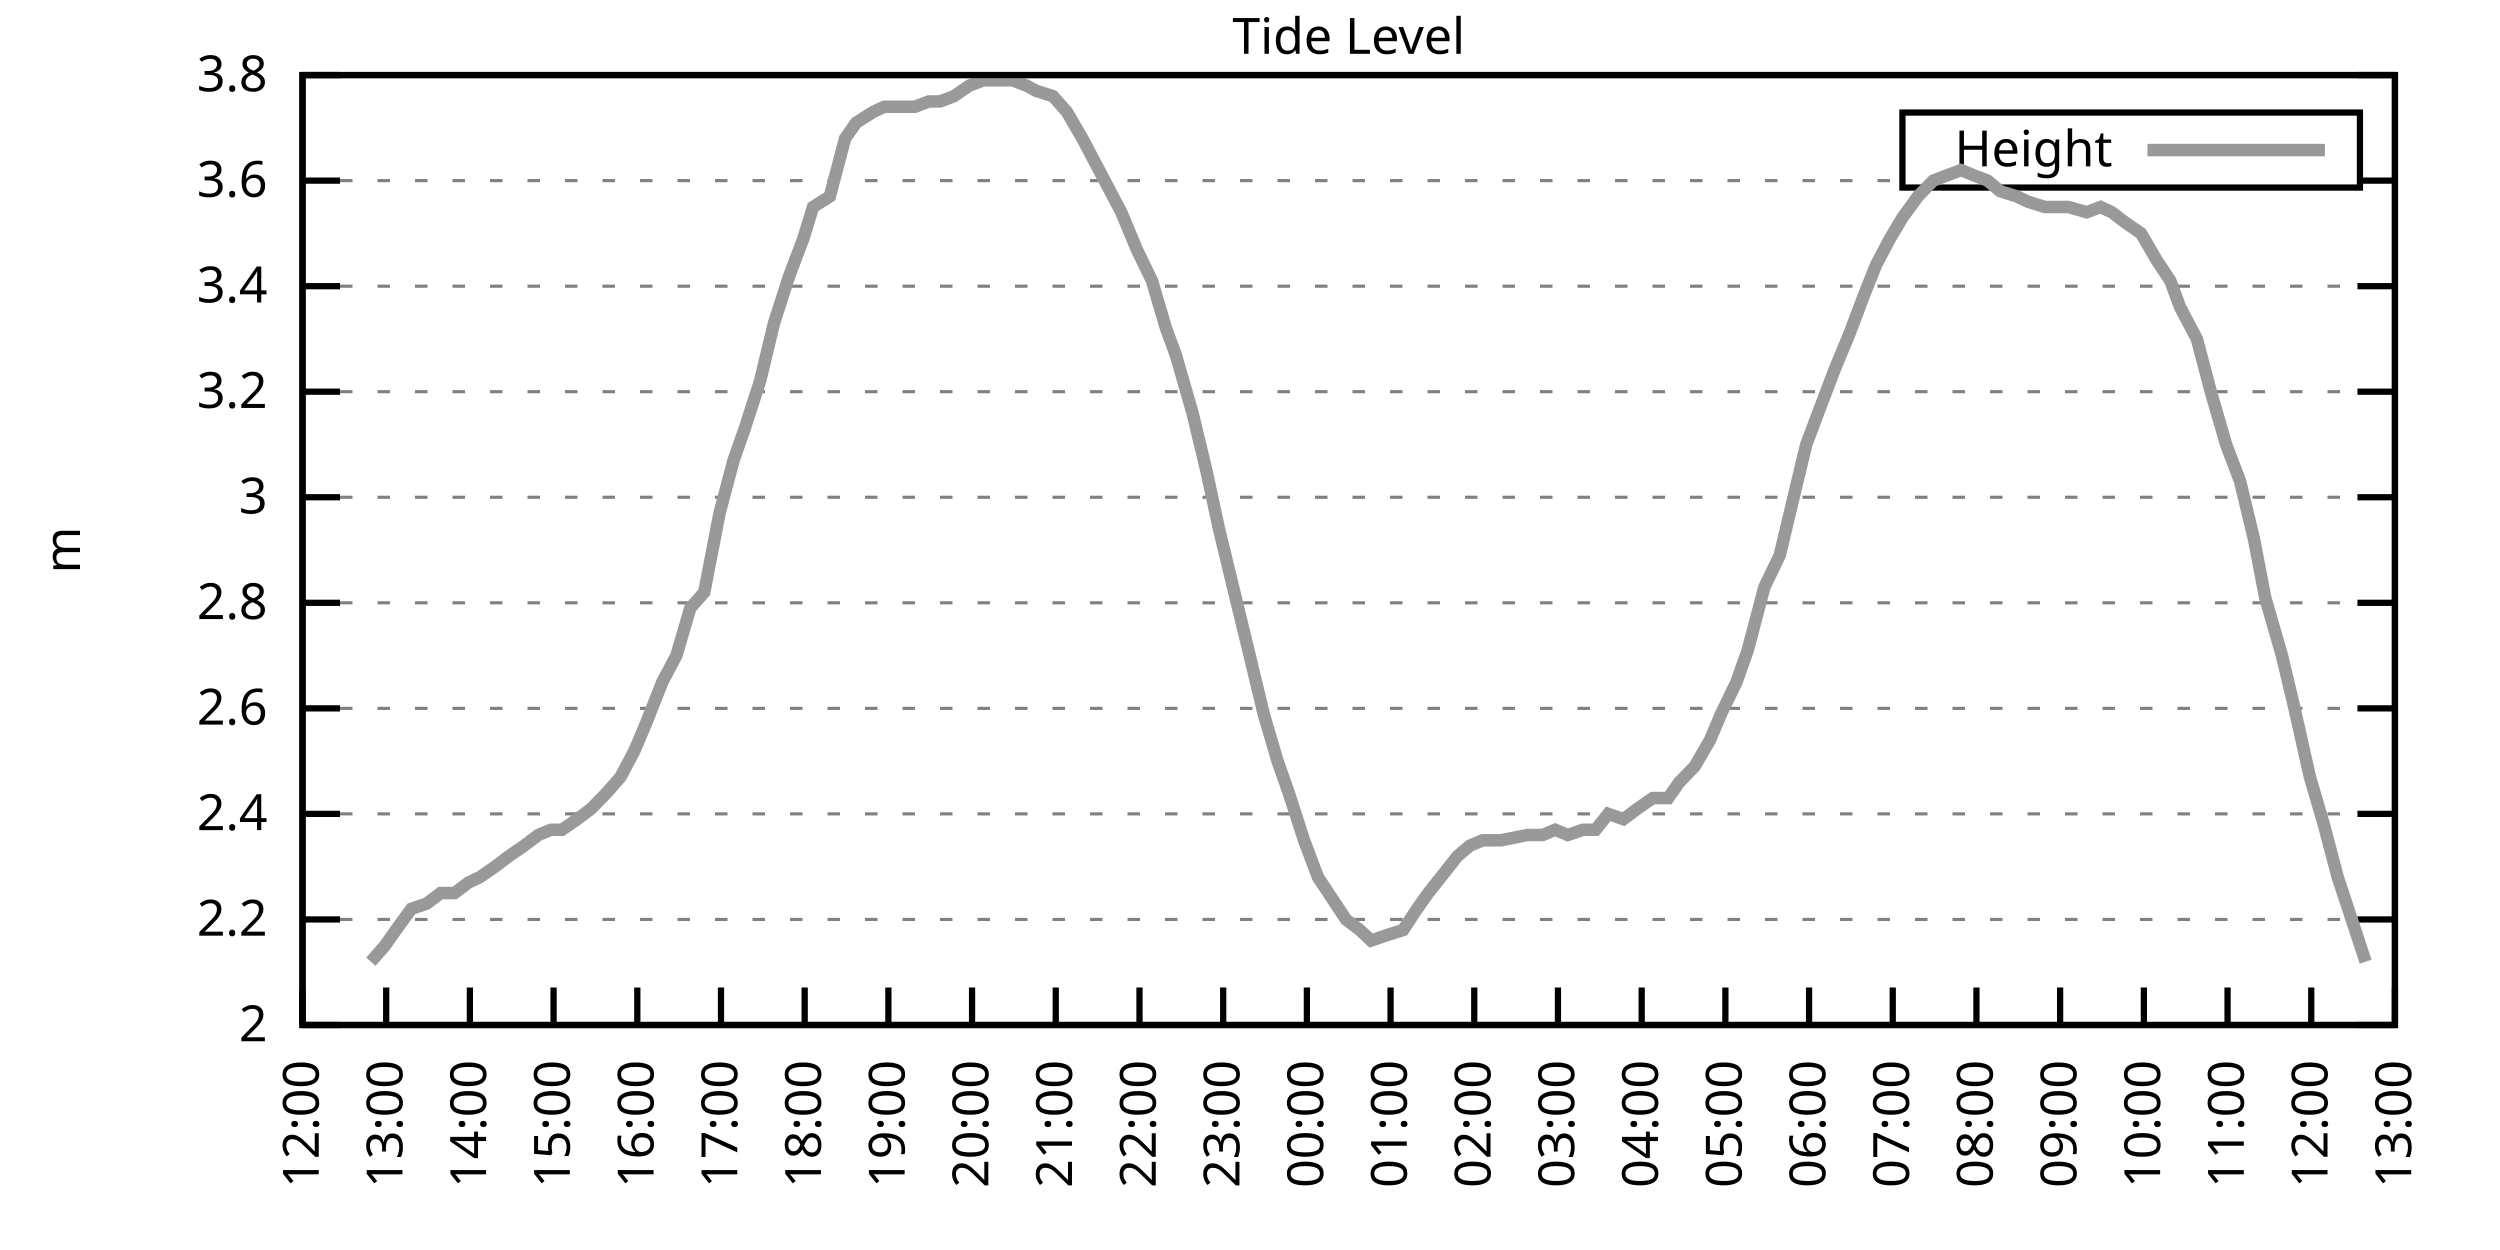
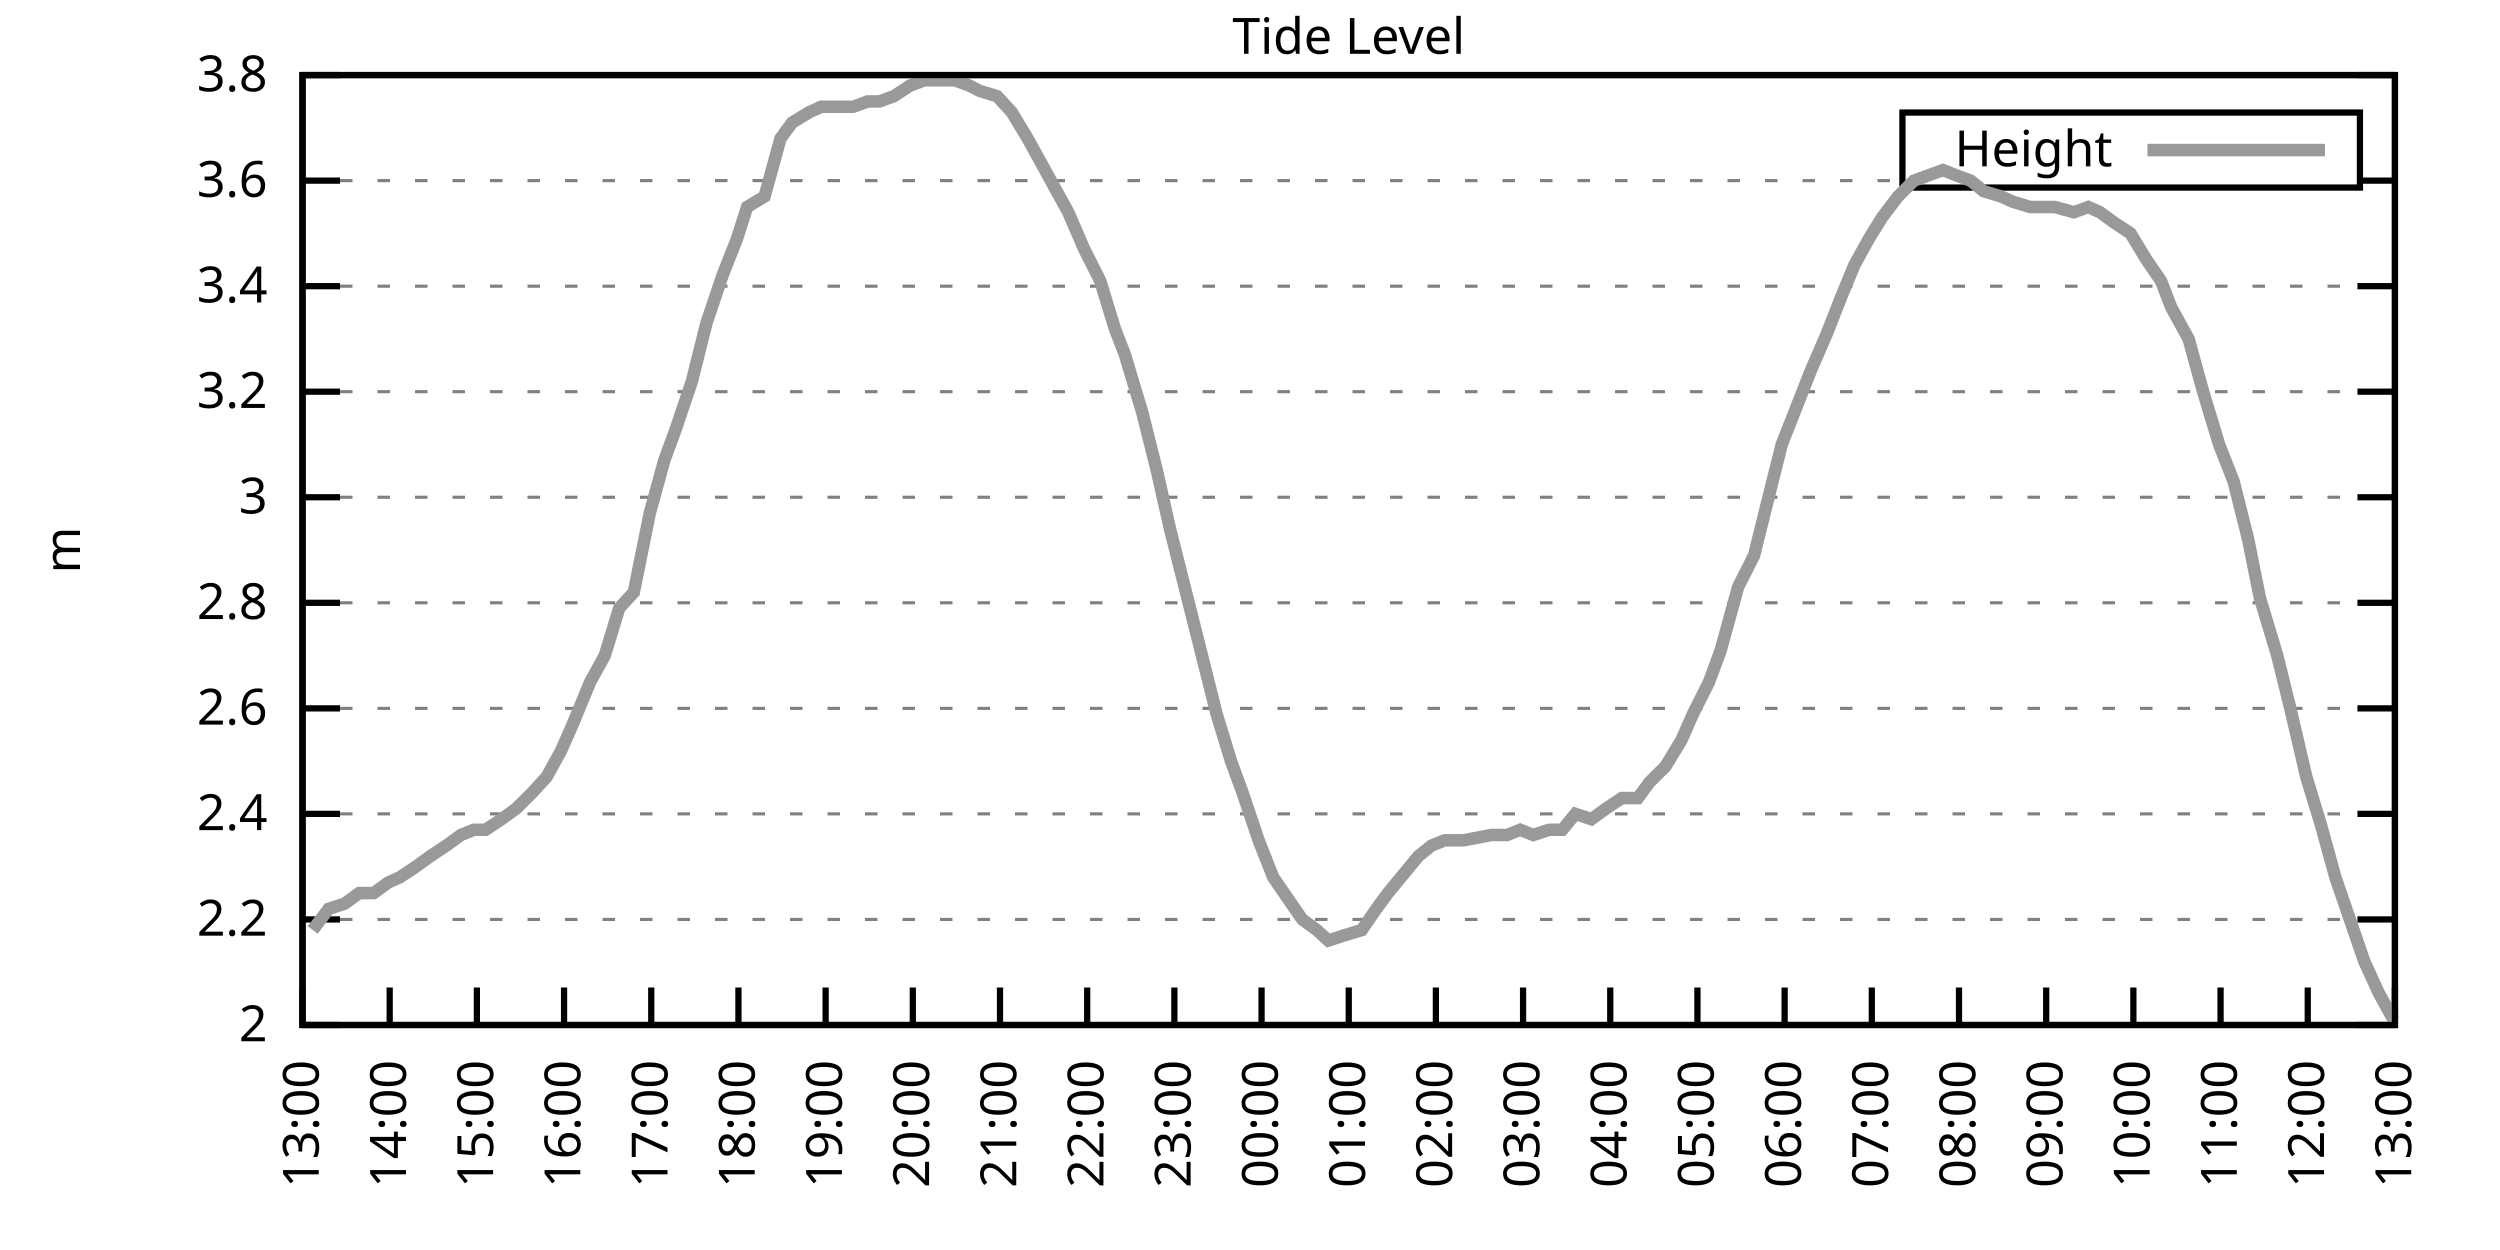
<svg xmlns="http://www.w3.org/2000/svg" xmlns:xlink="http://www.w3.org/1999/xlink" width="400" height="200" viewBox="0 0 400 200">
  <g id="gnuplot_canvas">
    <rect x="0" y="0" width="400" height="200" fill="none" />
    <defs>
      <circle id="gpDot" r="0.5" stroke-width="0.5" stroke="currentColor" />
      <path id="gpPt0" stroke-width="0.333" stroke="currentColor" d="M-1,0 h2 M0,-1 v2" />
      <path id="gpPt1" stroke-width="0.333" stroke="currentColor" d="M-1,-1 L1,1 M1,-1 L-1,1" />
      <path id="gpPt2" stroke-width="0.333" stroke="currentColor" d="M-1,0 L1,0 M0,-1 L0,1 M-1,-1 L1,1 M-1,1 L1,-1" />
      <rect id="gpPt3" stroke-width="0.333" stroke="currentColor" x="-1" y="-1" width="2" height="2" />
      <rect id="gpPt4" stroke-width="0.333" stroke="currentColor" fill="currentColor" x="-1" y="-1" width="2" height="2" />
      <circle id="gpPt5" stroke-width="0.333" stroke="currentColor" cx="0" cy="0" r="1" />
      <use xlink:href="#gpPt5" id="gpPt6" fill="currentColor" stroke="none" />
      <path id="gpPt7" stroke-width="0.333" stroke="currentColor" d="M0,-1.33 L-1.33,0.67 L1.33,0.67 z" />
      <use xlink:href="#gpPt7" id="gpPt8" fill="currentColor" stroke="none" />
      <use xlink:href="#gpPt7" id="gpPt9" stroke="currentColor" transform="rotate(180)" />
      <use xlink:href="#gpPt9" id="gpPt10" fill="currentColor" stroke="none" />
      <use xlink:href="#gpPt3" id="gpPt11" stroke="currentColor" transform="rotate(45)" />
      <use xlink:href="#gpPt11" id="gpPt12" fill="currentColor" stroke="none" />
      <path id="gpPt13" stroke-width="0.333" stroke="currentColor" d="M0,1.330 L1.265,0.411 L0.782,-1.067 L-0.782,-1.076 L-1.265,0.411 z" />
      <use xlink:href="#gpPt13" id="gpPt14" fill="currentColor" stroke="none" />
      <filter id="textbox" filterUnits="objectBoundingBox" x="0" y="0" height="1" width="1">
        <feFlood flood-color="white" flood-opacity="1" result="bgnd" />
        <feComposite in="SourceGraphic" in2="bgnd" operator="atop" />
      </filter>
      <filter id="greybox" filterUnits="objectBoundingBox" x="0" y="0" height="1" width="1">
        <feFlood flood-color="lightgrey" flood-opacity="1" result="grey" />
        <feComposite in="SourceGraphic" in2="grey" operator="atop" />
      </filter>
    </defs>
    <g fill="none" color="white" stroke="currentColor" stroke-width="1.00" stroke-linecap="butt" stroke-linejoin="miter">
</g>
    <g fill="none" color="black" stroke="currentColor" stroke-width="1.00" stroke-linecap="butt" stroke-linejoin="miter">
      <g stroke="none" shape-rendering="crispEdges">
        <polygon fill="rgb(255, 255, 255)" points="48.40,164.00 383.18,164.00 383.18,12.02 48.40,12.02 " />
      </g>
    </g>
    <g fill="none" color="black" stroke="currentColor" stroke-width="1.00" stroke-linecap="butt" stroke-linejoin="miter">
</g>
    <g fill="none" color="black" stroke="black" stroke-width="0.50" stroke-linecap="butt" stroke-linejoin="miter">
</g>
    <g fill="none" color="gray" stroke="currentColor" stroke-width="0.50" stroke-linecap="butt" stroke-linejoin="miter">
      <path stroke="gray" stroke-dasharray="2,4" class="gridline" d="M48.40,164.00 L383.19,164.00  " />
    </g>
    <g fill="none" color="gray" stroke="gray" stroke-width="1.00" stroke-linecap="butt" stroke-linejoin="miter">
</g>
    <g fill="none" color="black" stroke="currentColor" stroke-width="1.00" stroke-linecap="butt" stroke-linejoin="miter">
      <path stroke="black" d="M48.40,164.00 L54.40,164.00 M383.19,164.00 L377.19,164.00  " />
      <g transform="translate(42.80,166.60)" stroke="none" fill="black" font-family="Sans" font-size="8.00" text-anchor="end">
        <text>
          <tspan font-family="Sans"> 2</tspan>
        </text>
      </g>
    </g>
    <g fill="none" color="black" stroke="currentColor" stroke-width="1.00" stroke-linecap="butt" stroke-linejoin="miter">
</g>
    <g fill="none" color="black" stroke="black" stroke-width="0.50" stroke-linecap="butt" stroke-linejoin="miter">
</g>
    <g fill="none" color="gray" stroke="currentColor" stroke-width="0.50" stroke-linecap="butt" stroke-linejoin="miter">
      <path stroke="gray" stroke-dasharray="2,4" class="gridline" d="M48.40,147.11 L383.19,147.11  " />
    </g>
    <g fill="none" color="gray" stroke="gray" stroke-width="1.00" stroke-linecap="butt" stroke-linejoin="miter">
</g>
    <g fill="none" color="black" stroke="currentColor" stroke-width="1.00" stroke-linecap="butt" stroke-linejoin="miter">
      <path stroke="black" d="M48.40,147.11 L54.40,147.11 M383.19,147.11 L377.19,147.11  " />
      <g transform="translate(42.80,149.71)" stroke="none" fill="black" font-family="Sans" font-size="8.00" text-anchor="end">
        <text>
          <tspan font-family="Sans"> 2.2</tspan>
        </text>
      </g>
    </g>
    <g fill="none" color="black" stroke="currentColor" stroke-width="1.00" stroke-linecap="butt" stroke-linejoin="miter">
</g>
    <g fill="none" color="black" stroke="black" stroke-width="0.50" stroke-linecap="butt" stroke-linejoin="miter">
</g>
    <g fill="none" color="gray" stroke="currentColor" stroke-width="0.50" stroke-linecap="butt" stroke-linejoin="miter">
      <path stroke="gray" stroke-dasharray="2,4" class="gridline" d="M48.40,130.22 L383.19,130.22  " />
    </g>
    <g fill="none" color="gray" stroke="gray" stroke-width="1.00" stroke-linecap="butt" stroke-linejoin="miter">
</g>
    <g fill="none" color="black" stroke="currentColor" stroke-width="1.00" stroke-linecap="butt" stroke-linejoin="miter">
      <path stroke="black" d="M48.40,130.22 L54.40,130.22 M383.19,130.22 L377.19,130.22  " />
      <g transform="translate(42.80,132.82)" stroke="none" fill="black" font-family="Sans" font-size="8.00" text-anchor="end">
        <text>
          <tspan font-family="Sans"> 2.4</tspan>
        </text>
      </g>
    </g>
    <g fill="none" color="black" stroke="currentColor" stroke-width="1.00" stroke-linecap="butt" stroke-linejoin="miter">
</g>
    <g fill="none" color="black" stroke="black" stroke-width="0.50" stroke-linecap="butt" stroke-linejoin="miter">
</g>
    <g fill="none" color="gray" stroke="currentColor" stroke-width="0.50" stroke-linecap="butt" stroke-linejoin="miter">
      <path stroke="gray" stroke-dasharray="2,4" class="gridline" d="M48.40,113.34 L383.19,113.34  " />
    </g>
    <g fill="none" color="gray" stroke="gray" stroke-width="1.00" stroke-linecap="butt" stroke-linejoin="miter">
</g>
    <g fill="none" color="black" stroke="currentColor" stroke-width="1.00" stroke-linecap="butt" stroke-linejoin="miter">
      <path stroke="black" d="M48.40,113.34 L54.40,113.34 M383.19,113.34 L377.19,113.34  " />
      <g transform="translate(42.80,115.94)" stroke="none" fill="black" font-family="Sans" font-size="8.00" text-anchor="end">
        <text>
          <tspan font-family="Sans"> 2.6</tspan>
        </text>
      </g>
    </g>
    <g fill="none" color="black" stroke="currentColor" stroke-width="1.00" stroke-linecap="butt" stroke-linejoin="miter">
</g>
    <g fill="none" color="black" stroke="black" stroke-width="0.50" stroke-linecap="butt" stroke-linejoin="miter">
</g>
    <g fill="none" color="gray" stroke="currentColor" stroke-width="0.50" stroke-linecap="butt" stroke-linejoin="miter">
      <path stroke="gray" stroke-dasharray="2,4" class="gridline" d="M48.40,96.45 L383.19,96.45  " />
    </g>
    <g fill="none" color="gray" stroke="gray" stroke-width="1.00" stroke-linecap="butt" stroke-linejoin="miter">
</g>
    <g fill="none" color="black" stroke="currentColor" stroke-width="1.00" stroke-linecap="butt" stroke-linejoin="miter">
      <path stroke="black" d="M48.40,96.45 L54.40,96.45 M383.19,96.45 L377.19,96.45  " />
      <g transform="translate(42.80,99.05)" stroke="none" fill="black" font-family="Sans" font-size="8.00" text-anchor="end">
        <text>
          <tspan font-family="Sans"> 2.8</tspan>
        </text>
      </g>
    </g>
    <g fill="none" color="black" stroke="currentColor" stroke-width="1.00" stroke-linecap="butt" stroke-linejoin="miter">
</g>
    <g fill="none" color="black" stroke="black" stroke-width="0.50" stroke-linecap="butt" stroke-linejoin="miter">
</g>
    <g fill="none" color="gray" stroke="currentColor" stroke-width="0.50" stroke-linecap="butt" stroke-linejoin="miter">
      <path stroke="gray" stroke-dasharray="2,4" class="gridline" d="M48.40,79.56 L383.19,79.56  " />
    </g>
    <g fill="none" color="gray" stroke="gray" stroke-width="1.00" stroke-linecap="butt" stroke-linejoin="miter">
</g>
    <g fill="none" color="black" stroke="currentColor" stroke-width="1.00" stroke-linecap="butt" stroke-linejoin="miter">
      <path stroke="black" d="M48.40,79.56 L54.40,79.56 M383.19,79.56 L377.19,79.56  " />
      <g transform="translate(42.80,82.16)" stroke="none" fill="black" font-family="Sans" font-size="8.00" text-anchor="end">
        <text>
          <tspan font-family="Sans"> 3</tspan>
        </text>
      </g>
    </g>
    <g fill="none" color="black" stroke="currentColor" stroke-width="1.00" stroke-linecap="butt" stroke-linejoin="miter">
</g>
    <g fill="none" color="black" stroke="black" stroke-width="0.50" stroke-linecap="butt" stroke-linejoin="miter">
</g>
    <g fill="none" color="gray" stroke="currentColor" stroke-width="0.50" stroke-linecap="butt" stroke-linejoin="miter">
      <path stroke="gray" stroke-dasharray="2,4" class="gridline" d="M48.40,62.67 L383.19,62.67  " />
    </g>
    <g fill="none" color="gray" stroke="gray" stroke-width="1.00" stroke-linecap="butt" stroke-linejoin="miter">
</g>
    <g fill="none" color="black" stroke="currentColor" stroke-width="1.00" stroke-linecap="butt" stroke-linejoin="miter">
      <path stroke="black" d="M48.40,62.67 L54.40,62.67 M383.19,62.67 L377.19,62.67  " />
      <g transform="translate(42.80,65.27)" stroke="none" fill="black" font-family="Sans" font-size="8.00" text-anchor="end">
        <text>
          <tspan font-family="Sans"> 3.2</tspan>
        </text>
      </g>
    </g>
    <g fill="none" color="black" stroke="currentColor" stroke-width="1.00" stroke-linecap="butt" stroke-linejoin="miter">
</g>
    <g fill="none" color="black" stroke="black" stroke-width="0.50" stroke-linecap="butt" stroke-linejoin="miter">
</g>
    <g fill="none" color="gray" stroke="currentColor" stroke-width="0.50" stroke-linecap="butt" stroke-linejoin="miter">
      <path stroke="gray" stroke-dasharray="2,4" class="gridline" d="M48.40,45.79 L383.19,45.79  " />
    </g>
    <g fill="none" color="gray" stroke="gray" stroke-width="1.00" stroke-linecap="butt" stroke-linejoin="miter">
</g>
    <g fill="none" color="black" stroke="currentColor" stroke-width="1.00" stroke-linecap="butt" stroke-linejoin="miter">
      <path stroke="black" d="M48.40,45.79 L54.40,45.79 M383.19,45.79 L377.19,45.79  " />
      <g transform="translate(42.80,48.39)" stroke="none" fill="black" font-family="Sans" font-size="8.00" text-anchor="end">
        <text>
          <tspan font-family="Sans"> 3.4</tspan>
        </text>
      </g>
    </g>
    <g fill="none" color="black" stroke="currentColor" stroke-width="1.00" stroke-linecap="butt" stroke-linejoin="miter">
</g>
    <g fill="none" color="black" stroke="black" stroke-width="0.50" stroke-linecap="butt" stroke-linejoin="miter">
</g>
    <g fill="none" color="gray" stroke="currentColor" stroke-width="0.50" stroke-linecap="butt" stroke-linejoin="miter">
      <path stroke="gray" stroke-dasharray="2,4" class="gridline" d="M48.40,28.90 L304.39,28.90 M377.59,28.90 L383.19,28.90  " />
    </g>
    <g fill="none" color="gray" stroke="gray" stroke-width="1.00" stroke-linecap="butt" stroke-linejoin="miter">
</g>
    <g fill="none" color="black" stroke="currentColor" stroke-width="1.00" stroke-linecap="butt" stroke-linejoin="miter">
      <path stroke="black" d="M48.40,28.90 L54.40,28.90 M383.19,28.90 L377.19,28.90  " />
      <g transform="translate(42.80,31.50)" stroke="none" fill="black" font-family="Sans" font-size="8.00" text-anchor="end">
        <text>
          <tspan font-family="Sans"> 3.6</tspan>
        </text>
      </g>
    </g>
    <g fill="none" color="black" stroke="currentColor" stroke-width="1.00" stroke-linecap="butt" stroke-linejoin="miter">
</g>
    <g fill="none" color="black" stroke="black" stroke-width="0.50" stroke-linecap="butt" stroke-linejoin="miter">
</g>
    <g fill="none" color="gray" stroke="currentColor" stroke-width="0.50" stroke-linecap="butt" stroke-linejoin="miter">
      <path stroke="gray" stroke-dasharray="2,4" class="gridline" d="M48.40,12.01 L383.19,12.01  " />
    </g>
    <g fill="none" color="gray" stroke="gray" stroke-width="1.00" stroke-linecap="butt" stroke-linejoin="miter">
</g>
    <g fill="none" color="black" stroke="currentColor" stroke-width="1.00" stroke-linecap="butt" stroke-linejoin="miter">
      <path stroke="black" d="M48.40,12.01 L54.40,12.01 M383.19,12.01 L377.19,12.01  " />
      <g transform="translate(42.80,14.61)" stroke="none" fill="black" font-family="Sans" font-size="8.00" text-anchor="end">
        <text>
          <tspan font-family="Sans"> 3.8</tspan>
        </text>
      </g>
    </g>
    <g fill="none" color="black" stroke="currentColor" stroke-width="1.00" stroke-linecap="butt" stroke-linejoin="miter">
      <path stroke="black" d="M48.40,164.00 L48.40,158.00  " />
      <g transform="translate(51.00,169.60) rotate(270.00)" stroke="none" fill="black" font-family="Sans" font-size="8.00" text-anchor="end">
        <text>
-           <tspan font-family="Sans">12:00</tspan>
-         </text>
-       </g>
-     </g>
-     <g fill="none" color="black" stroke="currentColor" stroke-width="1.00" stroke-linecap="butt" stroke-linejoin="miter">
-       <path stroke="black" d="M61.79,164.00 L61.79,158.00  " />
-       <g transform="translate(64.39,169.60) rotate(270.00)" stroke="none" fill="black" font-family="Sans" font-size="8.00" text-anchor="end">
-         <text>
          <tspan font-family="Sans">13:00</tspan>
        </text>
      </g>
    </g>
    <g fill="none" color="black" stroke="currentColor" stroke-width="1.00" stroke-linecap="butt" stroke-linejoin="miter">
-       <path stroke="black" d="M75.18,164.00 L75.18,158.00  " />
-       <g transform="translate(77.78,169.60) rotate(270.00)" stroke="none" fill="black" font-family="Sans" font-size="8.00" text-anchor="end">
+       <path stroke="black" d="M62.35,164.00 L62.35,158.00  " />
+       <g transform="translate(64.95,169.60) rotate(270.00)" stroke="none" fill="black" font-family="Sans" font-size="8.00" text-anchor="end">
        <text>
          <tspan font-family="Sans">14:00</tspan>
        </text>
      </g>
    </g>
    <g fill="none" color="black" stroke="currentColor" stroke-width="1.00" stroke-linecap="butt" stroke-linejoin="miter">
-       <path stroke="black" d="M88.57,164.00 L88.57,158.00  " />
-       <g transform="translate(91.17,169.60) rotate(270.00)" stroke="none" fill="black" font-family="Sans" font-size="8.00" text-anchor="end">
+       <path stroke="black" d="M76.30,164.00 L76.30,158.00  " />
+       <g transform="translate(78.90,169.60) rotate(270.00)" stroke="none" fill="black" font-family="Sans" font-size="8.00" text-anchor="end">
        <text>
          <tspan font-family="Sans">15:00</tspan>
        </text>
      </g>
    </g>
    <g fill="none" color="black" stroke="currentColor" stroke-width="1.00" stroke-linecap="butt" stroke-linejoin="miter">
-       <path stroke="black" d="M101.97,164.00 L101.97,158.00  " />
-       <g transform="translate(104.57,169.60) rotate(270.00)" stroke="none" fill="black" font-family="Sans" font-size="8.00" text-anchor="end">
+       <path stroke="black" d="M90.25,164.00 L90.25,158.00  " />
+       <g transform="translate(92.85,169.60) rotate(270.00)" stroke="none" fill="black" font-family="Sans" font-size="8.00" text-anchor="end">
        <text>
          <tspan font-family="Sans">16:00</tspan>
        </text>
      </g>
    </g>
    <g fill="none" color="black" stroke="currentColor" stroke-width="1.00" stroke-linecap="butt" stroke-linejoin="miter">
-       <path stroke="black" d="M115.36,164.00 L115.36,158.00  " />
-       <g transform="translate(117.96,169.60) rotate(270.00)" stroke="none" fill="black" font-family="Sans" font-size="8.00" text-anchor="end">
+       <path stroke="black" d="M104.20,164.00 L104.20,158.00  " />
+       <g transform="translate(106.80,169.60) rotate(270.00)" stroke="none" fill="black" font-family="Sans" font-size="8.00" text-anchor="end">
        <text>
          <tspan font-family="Sans">17:00</tspan>
        </text>
      </g>
    </g>
    <g fill="none" color="black" stroke="currentColor" stroke-width="1.00" stroke-linecap="butt" stroke-linejoin="miter">
-       <path stroke="black" d="M128.75,164.00 L128.75,158.00  " />
-       <g transform="translate(131.35,169.60) rotate(270.00)" stroke="none" fill="black" font-family="Sans" font-size="8.00" text-anchor="end">
+       <path stroke="black" d="M118.15,164.00 L118.15,158.00  " />
+       <g transform="translate(120.75,169.60) rotate(270.00)" stroke="none" fill="black" font-family="Sans" font-size="8.00" text-anchor="end">
        <text>
          <tspan font-family="Sans">18:00</tspan>
        </text>
      </g>
    </g>
    <g fill="none" color="black" stroke="currentColor" stroke-width="1.00" stroke-linecap="butt" stroke-linejoin="miter">
-       <path stroke="black" d="M142.14,164.00 L142.14,158.00  " />
-       <g transform="translate(144.74,169.60) rotate(270.00)" stroke="none" fill="black" font-family="Sans" font-size="8.00" text-anchor="end">
+       <path stroke="black" d="M132.10,164.00 L132.10,158.00  " />
+       <g transform="translate(134.70,169.60) rotate(270.00)" stroke="none" fill="black" font-family="Sans" font-size="8.00" text-anchor="end">
        <text>
          <tspan font-family="Sans">19:00</tspan>
        </text>
      </g>
    </g>
    <g fill="none" color="black" stroke="currentColor" stroke-width="1.00" stroke-linecap="butt" stroke-linejoin="miter">
-       <path stroke="black" d="M155.53,164.00 L155.53,158.00  " />
-       <g transform="translate(158.13,169.60) rotate(270.00)" stroke="none" fill="black" font-family="Sans" font-size="8.00" text-anchor="end">
+       <path stroke="black" d="M146.05,164.00 L146.05,158.00  " />
+       <g transform="translate(148.65,169.60) rotate(270.00)" stroke="none" fill="black" font-family="Sans" font-size="8.00" text-anchor="end">
        <text>
          <tspan font-family="Sans">20:00</tspan>
        </text>
      </g>
    </g>
    <g fill="none" color="black" stroke="currentColor" stroke-width="1.00" stroke-linecap="butt" stroke-linejoin="miter">
-       <path stroke="black" d="M168.92,164.00 L168.92,158.00  " />
-       <g transform="translate(171.52,169.60) rotate(270.00)" stroke="none" fill="black" font-family="Sans" font-size="8.00" text-anchor="end">
+       <path stroke="black" d="M160.00,164.00 L160.00,158.00  " />
+       <g transform="translate(162.60,169.60) rotate(270.00)" stroke="none" fill="black" font-family="Sans" font-size="8.00" text-anchor="end">
        <text>
          <tspan font-family="Sans">21:00</tspan>
        </text>
      </g>
    </g>
    <g fill="none" color="black" stroke="currentColor" stroke-width="1.00" stroke-linecap="butt" stroke-linejoin="miter">
-       <path stroke="black" d="M182.32,164.00 L182.32,158.00  " />
-       <g transform="translate(184.92,169.60) rotate(270.00)" stroke="none" fill="black" font-family="Sans" font-size="8.00" text-anchor="end">
+       <path stroke="black" d="M173.95,164.00 L173.95,158.00  " />
+       <g transform="translate(176.55,169.60) rotate(270.00)" stroke="none" fill="black" font-family="Sans" font-size="8.00" text-anchor="end">
        <text>
          <tspan font-family="Sans">22:00</tspan>
        </text>
      </g>
    </g>
    <g fill="none" color="black" stroke="currentColor" stroke-width="1.00" stroke-linecap="butt" stroke-linejoin="miter">
-       <path stroke="black" d="M195.71,164.00 L195.71,158.00  " />
-       <g transform="translate(198.31,169.60) rotate(270.00)" stroke="none" fill="black" font-family="Sans" font-size="8.00" text-anchor="end">
+       <path stroke="black" d="M187.90,164.00 L187.90,158.00  " />
+       <g transform="translate(190.50,169.60) rotate(270.00)" stroke="none" fill="black" font-family="Sans" font-size="8.00" text-anchor="end">
        <text>
          <tspan font-family="Sans">23:00</tspan>
        </text>
      </g>
    </g>
    <g fill="none" color="black" stroke="currentColor" stroke-width="1.00" stroke-linecap="butt" stroke-linejoin="miter">
-       <path stroke="black" d="M209.10,164.00 L209.10,158.00  " />
-       <g transform="translate(211.70,169.60) rotate(270.00)" stroke="none" fill="black" font-family="Sans" font-size="8.00" text-anchor="end">
+       <path stroke="black" d="M201.85,164.00 L201.85,158.00  " />
+       <g transform="translate(204.45,169.60) rotate(270.00)" stroke="none" fill="black" font-family="Sans" font-size="8.00" text-anchor="end">
        <text>
          <tspan font-family="Sans">00:00</tspan>
        </text>
      </g>
    </g>
    <g fill="none" color="black" stroke="currentColor" stroke-width="1.00" stroke-linecap="butt" stroke-linejoin="miter">
-       <path stroke="black" d="M222.49,164.00 L222.49,158.00  " />
-       <g transform="translate(225.09,169.60) rotate(270.00)" stroke="none" fill="black" font-family="Sans" font-size="8.00" text-anchor="end">
+       <path stroke="black" d="M215.80,164.00 L215.80,158.00  " />
+       <g transform="translate(218.40,169.60) rotate(270.00)" stroke="none" fill="black" font-family="Sans" font-size="8.00" text-anchor="end">
        <text>
          <tspan font-family="Sans">01:00</tspan>
        </text>
      </g>
    </g>
    <g fill="none" color="black" stroke="currentColor" stroke-width="1.00" stroke-linecap="butt" stroke-linejoin="miter">
-       <path stroke="black" d="M235.88,164.00 L235.88,158.00  " />
-       <g transform="translate(238.48,169.60) rotate(270.00)" stroke="none" fill="black" font-family="Sans" font-size="8.00" text-anchor="end">
+       <path stroke="black" d="M229.74,164.00 L229.74,158.00  " />
+       <g transform="translate(232.34,169.60) rotate(270.00)" stroke="none" fill="black" font-family="Sans" font-size="8.00" text-anchor="end">
        <text>
          <tspan font-family="Sans">02:00</tspan>
        </text>
      </g>
    </g>
    <g fill="none" color="black" stroke="currentColor" stroke-width="1.00" stroke-linecap="butt" stroke-linejoin="miter">
-       <path stroke="black" d="M249.27,164.00 L249.27,158.00  " />
-       <g transform="translate(251.87,169.60) rotate(270.00)" stroke="none" fill="black" font-family="Sans" font-size="8.00" text-anchor="end">
+       <path stroke="black" d="M243.69,164.00 L243.69,158.00  " />
+       <g transform="translate(246.29,169.60) rotate(270.00)" stroke="none" fill="black" font-family="Sans" font-size="8.00" text-anchor="end">
        <text>
          <tspan font-family="Sans">03:00</tspan>
        </text>
      </g>
    </g>
    <g fill="none" color="black" stroke="currentColor" stroke-width="1.00" stroke-linecap="butt" stroke-linejoin="miter">
-       <path stroke="black" d="M262.67,164.00 L262.67,158.00  " />
-       <g transform="translate(265.27,169.60) rotate(270.00)" stroke="none" fill="black" font-family="Sans" font-size="8.00" text-anchor="end">
+       <path stroke="black" d="M257.64,164.00 L257.64,158.00  " />
+       <g transform="translate(260.24,169.60) rotate(270.00)" stroke="none" fill="black" font-family="Sans" font-size="8.00" text-anchor="end">
        <text>
          <tspan font-family="Sans">04:00</tspan>
        </text>
      </g>
    </g>
    <g fill="none" color="black" stroke="currentColor" stroke-width="1.00" stroke-linecap="butt" stroke-linejoin="miter">
-       <path stroke="black" d="M276.06,164.00 L276.06,158.00  " />
-       <g transform="translate(278.66,169.60) rotate(270.00)" stroke="none" fill="black" font-family="Sans" font-size="8.00" text-anchor="end">
+       <path stroke="black" d="M271.59,164.00 L271.59,158.00  " />
+       <g transform="translate(274.19,169.60) rotate(270.00)" stroke="none" fill="black" font-family="Sans" font-size="8.00" text-anchor="end">
        <text>
          <tspan font-family="Sans">05:00</tspan>
        </text>
      </g>
    </g>
    <g fill="none" color="black" stroke="currentColor" stroke-width="1.00" stroke-linecap="butt" stroke-linejoin="miter">
-       <path stroke="black" d="M289.45,164.00 L289.45,158.00  " />
-       <g transform="translate(292.05,169.60) rotate(270.00)" stroke="none" fill="black" font-family="Sans" font-size="8.00" text-anchor="end">
+       <path stroke="black" d="M285.54,164.00 L285.54,158.00  " />
+       <g transform="translate(288.14,169.60) rotate(270.00)" stroke="none" fill="black" font-family="Sans" font-size="8.00" text-anchor="end">
        <text>
          <tspan font-family="Sans">06:00</tspan>
        </text>
      </g>
    </g>
    <g fill="none" color="black" stroke="currentColor" stroke-width="1.00" stroke-linecap="butt" stroke-linejoin="miter">
-       <path stroke="black" d="M302.84,164.00 L302.84,158.00  " />
-       <g transform="translate(305.44,169.60) rotate(270.00)" stroke="none" fill="black" font-family="Sans" font-size="8.00" text-anchor="end">
+       <path stroke="black" d="M299.49,164.00 L299.49,158.00  " />
+       <g transform="translate(302.09,169.60) rotate(270.00)" stroke="none" fill="black" font-family="Sans" font-size="8.00" text-anchor="end">
        <text>
          <tspan font-family="Sans">07:00</tspan>
        </text>
      </g>
    </g>
    <g fill="none" color="black" stroke="currentColor" stroke-width="1.00" stroke-linecap="butt" stroke-linejoin="miter">
-       <path stroke="black" d="M316.23,164.00 L316.23,158.00  " />
-       <g transform="translate(318.83,169.60) rotate(270.00)" stroke="none" fill="black" font-family="Sans" font-size="8.00" text-anchor="end">
+       <path stroke="black" d="M313.44,164.00 L313.44,158.00  " />
+       <g transform="translate(316.04,169.60) rotate(270.00)" stroke="none" fill="black" font-family="Sans" font-size="8.00" text-anchor="end">
        <text>
          <tspan font-family="Sans">08:00</tspan>
        </text>
      </g>
    </g>
    <g fill="none" color="black" stroke="currentColor" stroke-width="1.00" stroke-linecap="butt" stroke-linejoin="miter">
-       <path stroke="black" d="M329.62,164.00 L329.62,158.00  " />
-       <g transform="translate(332.22,169.60) rotate(270.00)" stroke="none" fill="black" font-family="Sans" font-size="8.00" text-anchor="end">
+       <path stroke="black" d="M327.39,164.00 L327.39,158.00  " />
+       <g transform="translate(329.99,169.60) rotate(270.00)" stroke="none" fill="black" font-family="Sans" font-size="8.00" text-anchor="end">
        <text>
          <tspan font-family="Sans">09:00</tspan>
        </text>
      </g>
    </g>
    <g fill="none" color="black" stroke="currentColor" stroke-width="1.00" stroke-linecap="butt" stroke-linejoin="miter">
-       <path stroke="black" d="M343.02,164.00 L343.02,158.00  " />
-       <g transform="translate(345.62,169.60) rotate(270.00)" stroke="none" fill="black" font-family="Sans" font-size="8.00" text-anchor="end">
+       <path stroke="black" d="M341.34,164.00 L341.34,158.00  " />
+       <g transform="translate(343.94,169.60) rotate(270.00)" stroke="none" fill="black" font-family="Sans" font-size="8.00" text-anchor="end">
        <text>
          <tspan font-family="Sans">10:00</tspan>
        </text>
      </g>
    </g>
    <g fill="none" color="black" stroke="currentColor" stroke-width="1.00" stroke-linecap="butt" stroke-linejoin="miter">
-       <path stroke="black" d="M356.41,164.00 L356.41,158.00  " />
-       <g transform="translate(359.01,169.60) rotate(270.00)" stroke="none" fill="black" font-family="Sans" font-size="8.00" text-anchor="end">
+       <path stroke="black" d="M355.29,164.00 L355.29,158.00  " />
+       <g transform="translate(357.89,169.60) rotate(270.00)" stroke="none" fill="black" font-family="Sans" font-size="8.00" text-anchor="end">
        <text>
          <tspan font-family="Sans">11:00</tspan>
        </text>
      </g>
    </g>
    <g fill="none" color="black" stroke="currentColor" stroke-width="1.00" stroke-linecap="butt" stroke-linejoin="miter">
-       <path stroke="black" d="M369.80,164.00 L369.80,158.00  " />
-       <g transform="translate(372.40,169.60) rotate(270.00)" stroke="none" fill="black" font-family="Sans" font-size="8.00" text-anchor="end">
+       <path stroke="black" d="M369.24,164.00 L369.24,158.00  " />
+       <g transform="translate(371.84,169.60) rotate(270.00)" stroke="none" fill="black" font-family="Sans" font-size="8.00" text-anchor="end">
        <text>
          <tspan font-family="Sans">12:00</tspan>
        </text>
      </g>
    </g>
    <g fill="none" color="black" stroke="currentColor" stroke-width="1.00" stroke-linecap="butt" stroke-linejoin="miter">
      <path stroke="black" d="M383.19,164.00 L383.19,158.00  " />
      <g transform="translate(385.79,169.60) rotate(270.00)" stroke="none" fill="black" font-family="Sans" font-size="8.00" text-anchor="end">
        <text>
          <tspan font-family="Sans">13:00</tspan>
        </text>
      </g>
    </g>
    <g fill="none" color="black" stroke="currentColor" stroke-width="1.00" stroke-linecap="butt" stroke-linejoin="miter">
</g>
    <g fill="none" color="black" stroke="currentColor" stroke-width="1.00" stroke-linecap="butt" stroke-linejoin="miter">
      <path stroke="black" d="M48.40,12.01 L48.40,164.00 L383.19,164.00 L383.19,12.01 L48.40,12.01 Z  " />
    </g>
    <g fill="none" color="black" stroke="currentColor" stroke-width="1.00" stroke-linecap="butt" stroke-linejoin="miter">
</g>
    <g fill="none" color="black" stroke="currentColor" stroke-width="1.00" stroke-linecap="butt" stroke-linejoin="miter">
      <path stroke="black" d="M304.39,30.01 L304.39,18.01 L377.59,18.01 L377.59,30.01 L304.39,30.01 Z  " />
    </g>
    <g id="Tide_level_plot_1">
      <g fill="none" color="white" stroke="black" stroke-width="2.00" stroke-linecap="butt" stroke-linejoin="miter">
</g>
      <g fill="none" color="black" stroke="currentColor" stroke-width="2.00" stroke-linecap="butt" stroke-linejoin="miter">
        <g transform="translate(337.99,26.61)" stroke="none" fill="black" font-family="Sans" font-size="8.00" text-anchor="end">
          <text>
            <tspan font-family="Sans">Height</tspan>
          </text>
        </g>
      </g>
      <g fill="none" color="black" stroke="currentColor" stroke-width="2.00" stroke-linecap="butt" stroke-linejoin="miter">
-         <path stroke="rgb(153, 153, 153)" d="M343.59,24.01 L371.99,24.01 M59.34,153.87 L61.57,151.33 L63.35,148.80 L65.81,145.42 L68.26,144.58 L70.50,142.89   L72.73,142.89 L74.96,141.20 L76.75,140.36 L79.20,138.67 L81.43,136.98 L83.89,135.29 L86.12,133.60 L88.13,132.76   L89.91,132.76 L92.37,131.07 L94.60,129.38 L97.06,126.85 L99.29,124.31 L101.52,120.09 L103.31,115.87 L105.98,109.11   L108.22,104.89 L110.45,97.29 L112.68,94.76 L115.13,82.09 L117.37,73.65 L119.15,68.58 L121.61,60.98 L123.84,51.70   L126.29,44.10 L128.53,38.19 L130.09,33.12 L132.77,31.43 L135.22,22.14 L137.01,19.61 L139.69,17.92 L141.47,17.08   L143.93,17.08 L146.38,17.08 L148.61,16.23 L150.40,16.23 L152.63,15.39 L155.09,13.70 L157.32,12.85 L159.33,12.85   L162.01,12.85 L164.24,13.70 L165.80,14.54 L168.48,15.39 L170.71,17.92 L173.17,22.14 L175.40,26.36 L177.63,30.59   L179.41,33.96 L181.87,39.87 L184.32,44.94 L186.56,52.54 L188.12,56.76 L190.80,66.05 L193.03,75.34 L195.04,84.63   L197.49,94.76 L199.95,104.89 L202.18,114.18 L204.41,121.78 L206.20,126.85 L208.65,134.45 L210.88,140.36 L213.12,143.73   L215.35,147.11 L217.58,148.80 L219.37,150.49 L221.82,149.65 L224.50,148.80 L226.73,145.42 L228.52,142.89 L231.20,139.51   L233.20,136.98 L235.21,135.29 L237.22,134.45 L240.12,134.45 L244.36,133.60 L246.82,133.60 L248.83,132.76 L250.84,133.60   L253.29,132.76 L255.30,132.76 L257.31,130.22 L259.76,131.07 L262.00,129.38 L264.45,127.69 L266.91,127.69 L268.69,125.16   L271.15,122.62 L273.60,118.40 L275.39,114.18 L277.84,109.11 L279.63,104.05 L282.31,93.92 L284.76,88.85 L286.77,80.41   L289.00,71.12 L291.23,65.21 L293.47,59.30 L295.92,53.39 L298.15,47.47 L300.16,42.41 L302.39,38.19 L304.40,34.81   L306.86,31.43 L309.31,28.90 L311.54,28.05 L313.78,27.21 L315.79,28.05 L318.02,28.90 L320.03,30.59 L322.70,31.43   L324.49,32.28 L327.17,33.12 L329.40,33.12 L330.96,33.12 L333.86,33.96 L336.10,33.12 L337.88,33.96 L340.11,35.65   L342.57,37.34 L345.02,41.56 L347.26,44.94 L348.82,49.16 L351.50,54.23 L353.73,62.67 L356.18,71.12 L358.42,77.03   L360.65,86.32 L362.43,95.60 L365.11,104.89 L367.12,113.34 L369.58,124.31 L371.81,131.91 L374.04,140.36 L376.27,147.11   L378.50,153.87  " />
+         <path stroke="rgb(153, 153, 153)" d="M343.59,24.01 L371.99,24.01 M50.03,148.80 L52.58,145.42 L55.14,144.58 L57.47,142.89 L59.79,142.89 L62.12,141.20   L63.98,140.36 L66.53,138.67 L68.86,136.98 L71.42,135.29 L73.74,133.60 L75.83,132.76 L77.69,132.76 L80.25,131.07   L82.58,129.38 L85.13,126.85 L87.46,124.31 L89.78,120.09 L91.64,115.87 L94.43,109.11 L96.76,104.89 L99.08,97.29   L101.41,94.76 L103.97,82.09 L106.29,73.65 L108.15,68.58 L110.71,60.98 L113.03,51.70 L115.59,44.10 L117.92,38.19   L119.54,33.12 L122.33,31.43 L124.89,22.14 L126.75,19.61 L129.54,17.92 L131.40,17.08 L133.96,17.08 L136.51,17.08   L138.84,16.23 L140.70,16.23 L143.02,15.39 L145.58,13.70 L147.91,12.85 L150.00,12.85 L152.79,12.85 L155.11,13.70   L156.74,14.54 L159.53,15.39 L161.86,17.92 L164.41,22.14 L166.74,26.36 L169.06,30.59 L170.92,33.96 L173.48,39.87   L176.04,44.94 L178.36,52.54 L179.99,56.76 L182.78,66.05 L185.11,75.34 L187.20,84.63 L189.76,94.76 L192.31,104.89   L194.64,114.18 L196.96,121.78 L198.82,126.85 L201.38,134.45 L203.71,140.36 L206.03,143.73 L208.36,147.11 L210.68,148.80   L212.54,150.49 L215.10,149.65 L217.89,148.80 L220.21,145.42 L222.07,142.89 L224.86,139.51 L226.95,136.98 L229.05,135.29   L231.14,134.45 L234.16,134.45 L238.58,133.60 L241.14,133.60 L243.23,132.76 L245.32,133.60 L247.88,132.76 L249.97,132.76   L252.06,130.22 L254.62,131.07 L256.95,129.38 L259.50,127.69 L262.06,127.69 L263.92,125.16 L266.48,122.62 L269.04,118.40   L270.90,114.18 L273.45,109.11 L275.31,104.05 L278.10,93.92 L280.66,88.85 L282.75,80.41 L285.08,71.12 L287.40,65.21   L289.73,59.30 L292.29,53.39 L294.61,47.47 L296.70,42.41 L299.03,38.19 L301.12,34.81 L303.68,31.43 L306.23,28.90   L308.56,28.05 L310.88,27.21 L312.98,28.05 L315.30,28.90 L317.39,30.59 L320.18,31.43 L322.04,32.28 L324.83,33.12   L327.16,33.12 L328.79,33.12 L331.81,33.96 L334.13,33.12 L335.99,33.96 L338.32,35.65 L340.88,37.34 L343.43,41.56   L345.76,44.94 L347.39,49.16 L350.18,54.23 L352.50,62.67 L355.06,71.12 L357.38,77.03 L359.71,86.32 L361.57,95.60   L364.36,104.89 L366.45,113.34 L369.01,124.31 L371.33,131.91 L373.66,140.36 L375.98,147.11 L378.31,153.87 L380.63,158.93   L382.96,163.16  " />
      </g>
    </g>
    <g fill="none" color="black" stroke="currentColor" stroke-width="2.00" stroke-linecap="butt" stroke-linejoin="miter">
</g>
    <g fill="none" color="black" stroke="black" stroke-width="1.00" stroke-linecap="butt" stroke-linejoin="miter">
</g>
    <g fill="none" color="black" stroke="currentColor" stroke-width="1.00" stroke-linecap="butt" stroke-linejoin="miter">
      <path stroke="black" d="M48.40,12.01 L48.40,164.00 L383.19,164.00 L383.19,12.01 L48.40,12.01 Z  " />
      <g transform="translate(12.80,88.01) rotate(270.00)" stroke="none" fill="black" font-family="Sans" font-size="8.00" text-anchor="middle">
        <text>
          <tspan font-family="Sans">m</tspan>
        </text>
      </g>
    </g>
    <g fill="none" color="black" stroke="currentColor" stroke-width="1.00" stroke-linecap="butt" stroke-linejoin="miter">
</g>
    <g fill="none" color="black" stroke="currentColor" stroke-width="1.00" stroke-linecap="butt" stroke-linejoin="miter">
      <g transform="translate(215.79,8.61)" stroke="none" fill="black" font-family="Sans" font-size="8.00" text-anchor="middle">
        <text>
          <tspan font-family="Sans">Tide Level</tspan>
        </text>
      </g>
    </g>
    <g fill="none" color="black" stroke="currentColor" stroke-width="1.00" stroke-linecap="butt" stroke-linejoin="miter">
</g>
  </g>
</svg>
